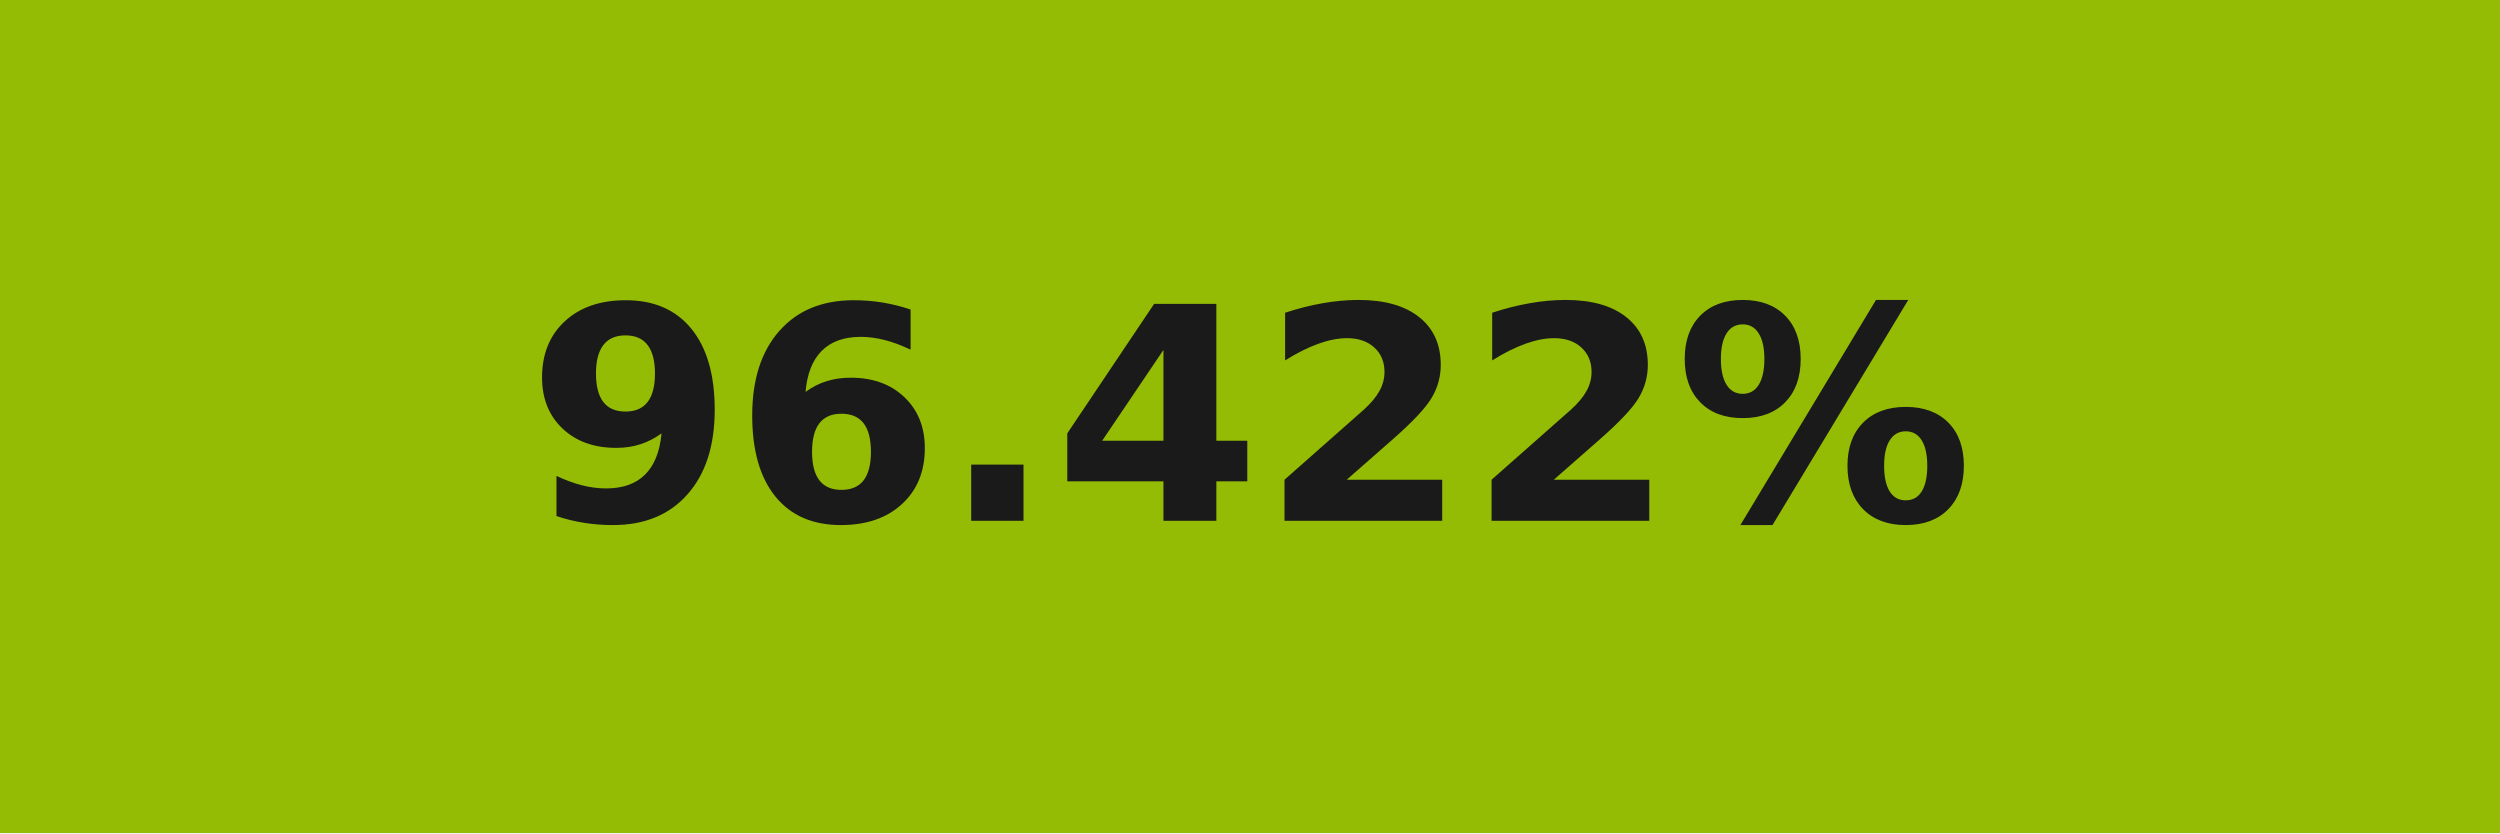
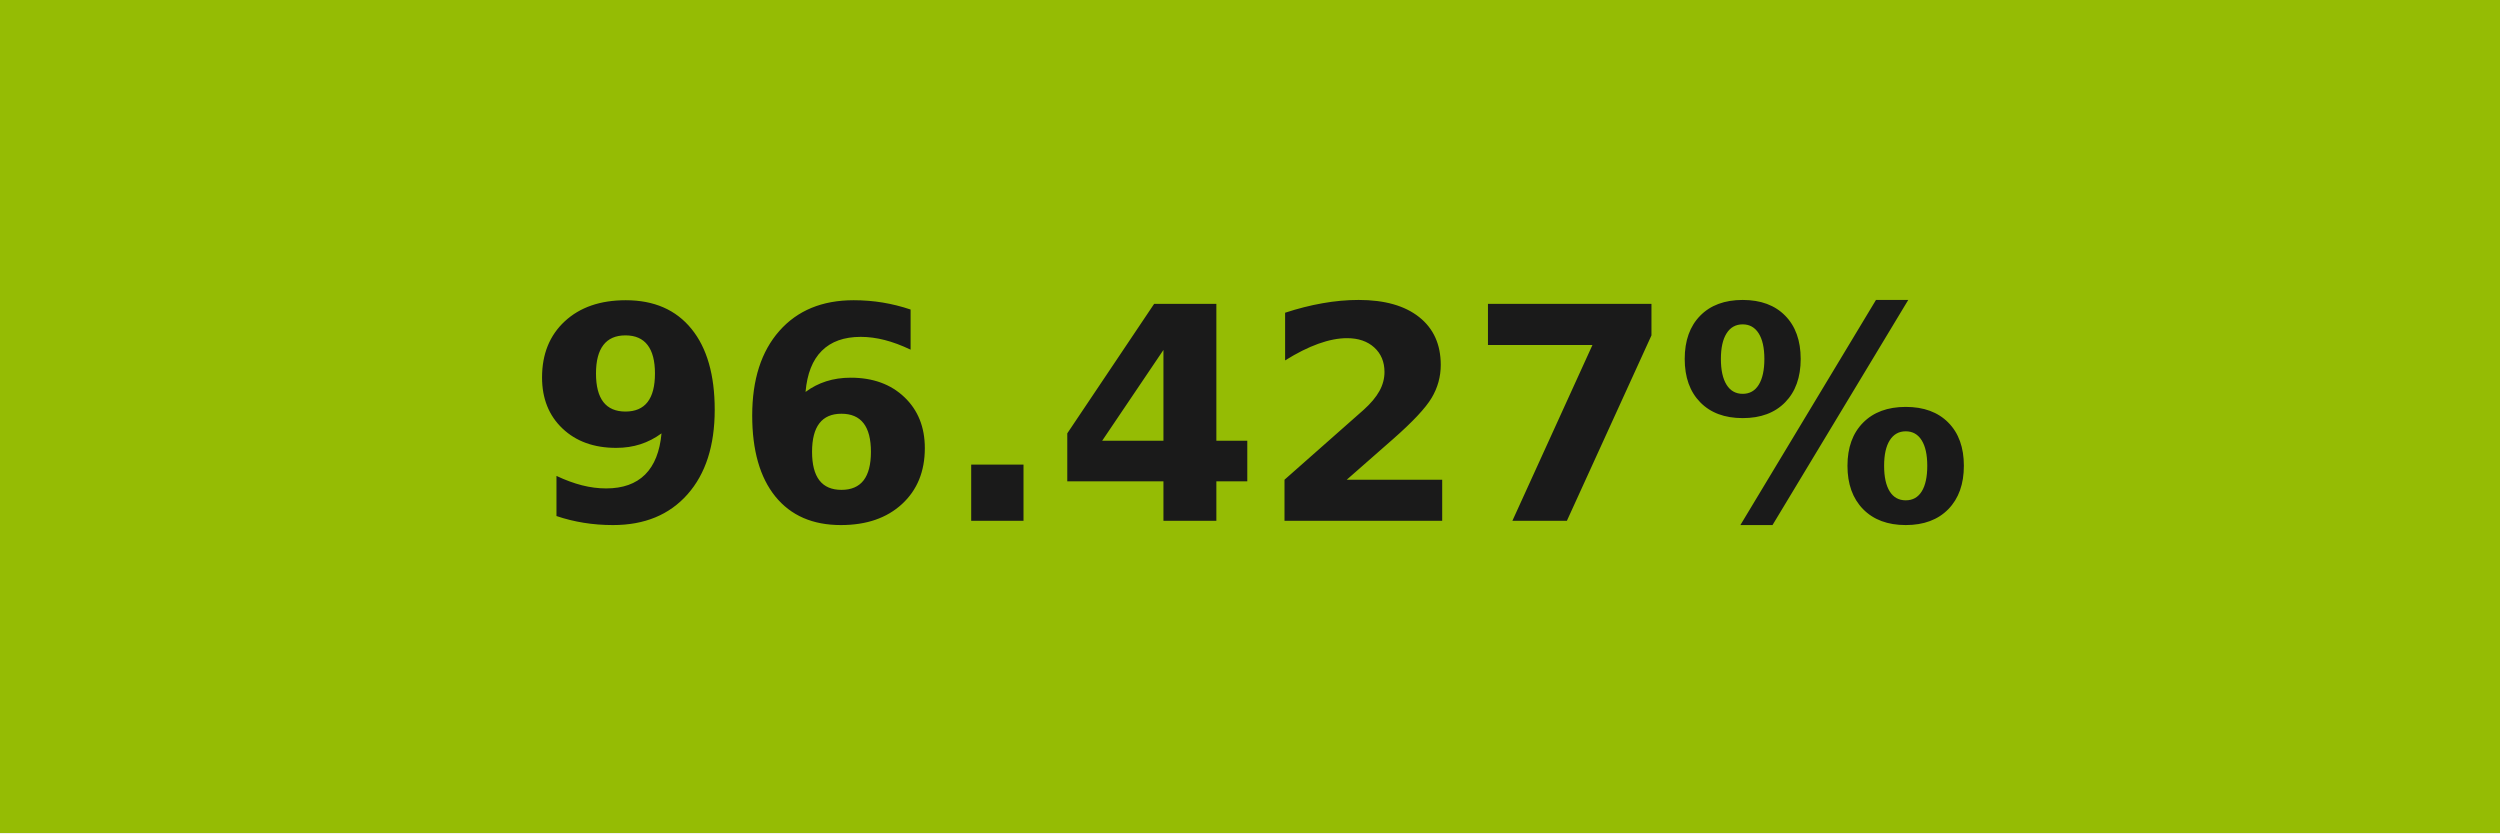
- <svg xmlns="http://www.w3.org/2000/svg" width="84" height="28" role="img" aria-label="96.422%">
+ <svg xmlns="http://www.w3.org/2000/svg" width="84" height="28" role="img" aria-label="96.427%">
  <g shape-rendering="crispEdges">
    <rect width="84" height="28" fill="#95bc04" />
  </g>
  <g fill="#fff" text-anchor="middle" font-family="Verdana,Geneva,DejaVu Sans,sans-serif" text-rendering="geometricPrecision" font-size="100">
-     <text transform="scale(.1)" x="420" y="175" textLength="597.5" fill="#1a1a1a" font-weight="bold">96.422%</text>
+     <text transform="scale(.1)" x="420" y="175" textLength="597.5" fill="#1a1a1a" font-weight="bold">96.427%</text>
  </g>
</svg>
